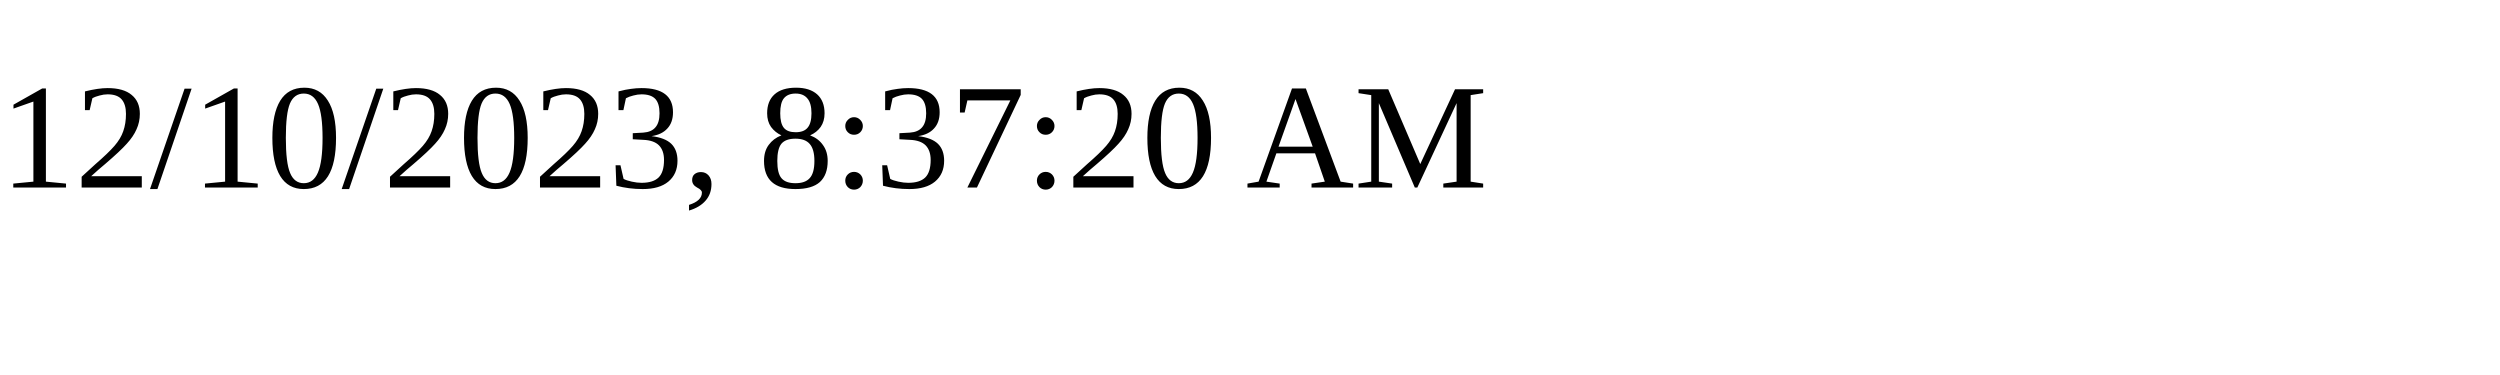
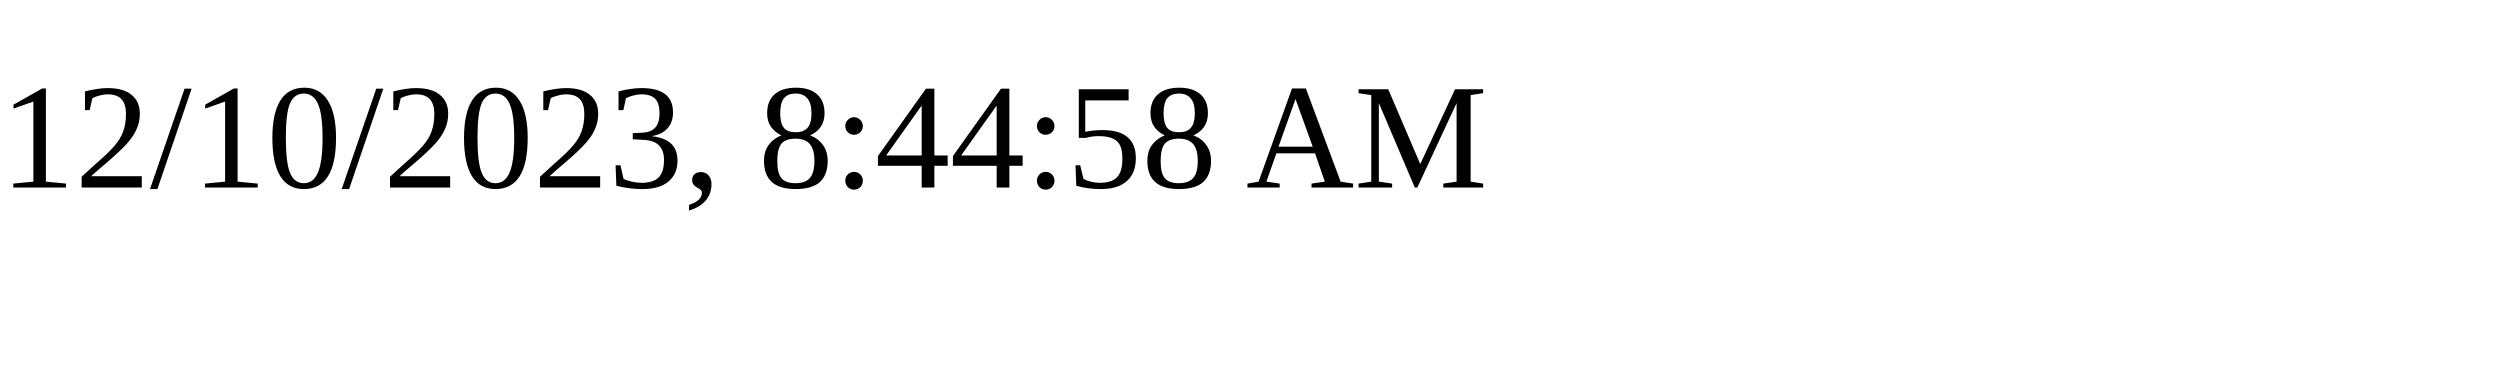
<svg xmlns="http://www.w3.org/2000/svg" height="30" width="200">
-   <text x="0" y="15">12/10/2023, 8:37:20 AM</text>
+   <text x="0" y="15">12/10/2023, 8:44:58 AM</text>
</svg>
